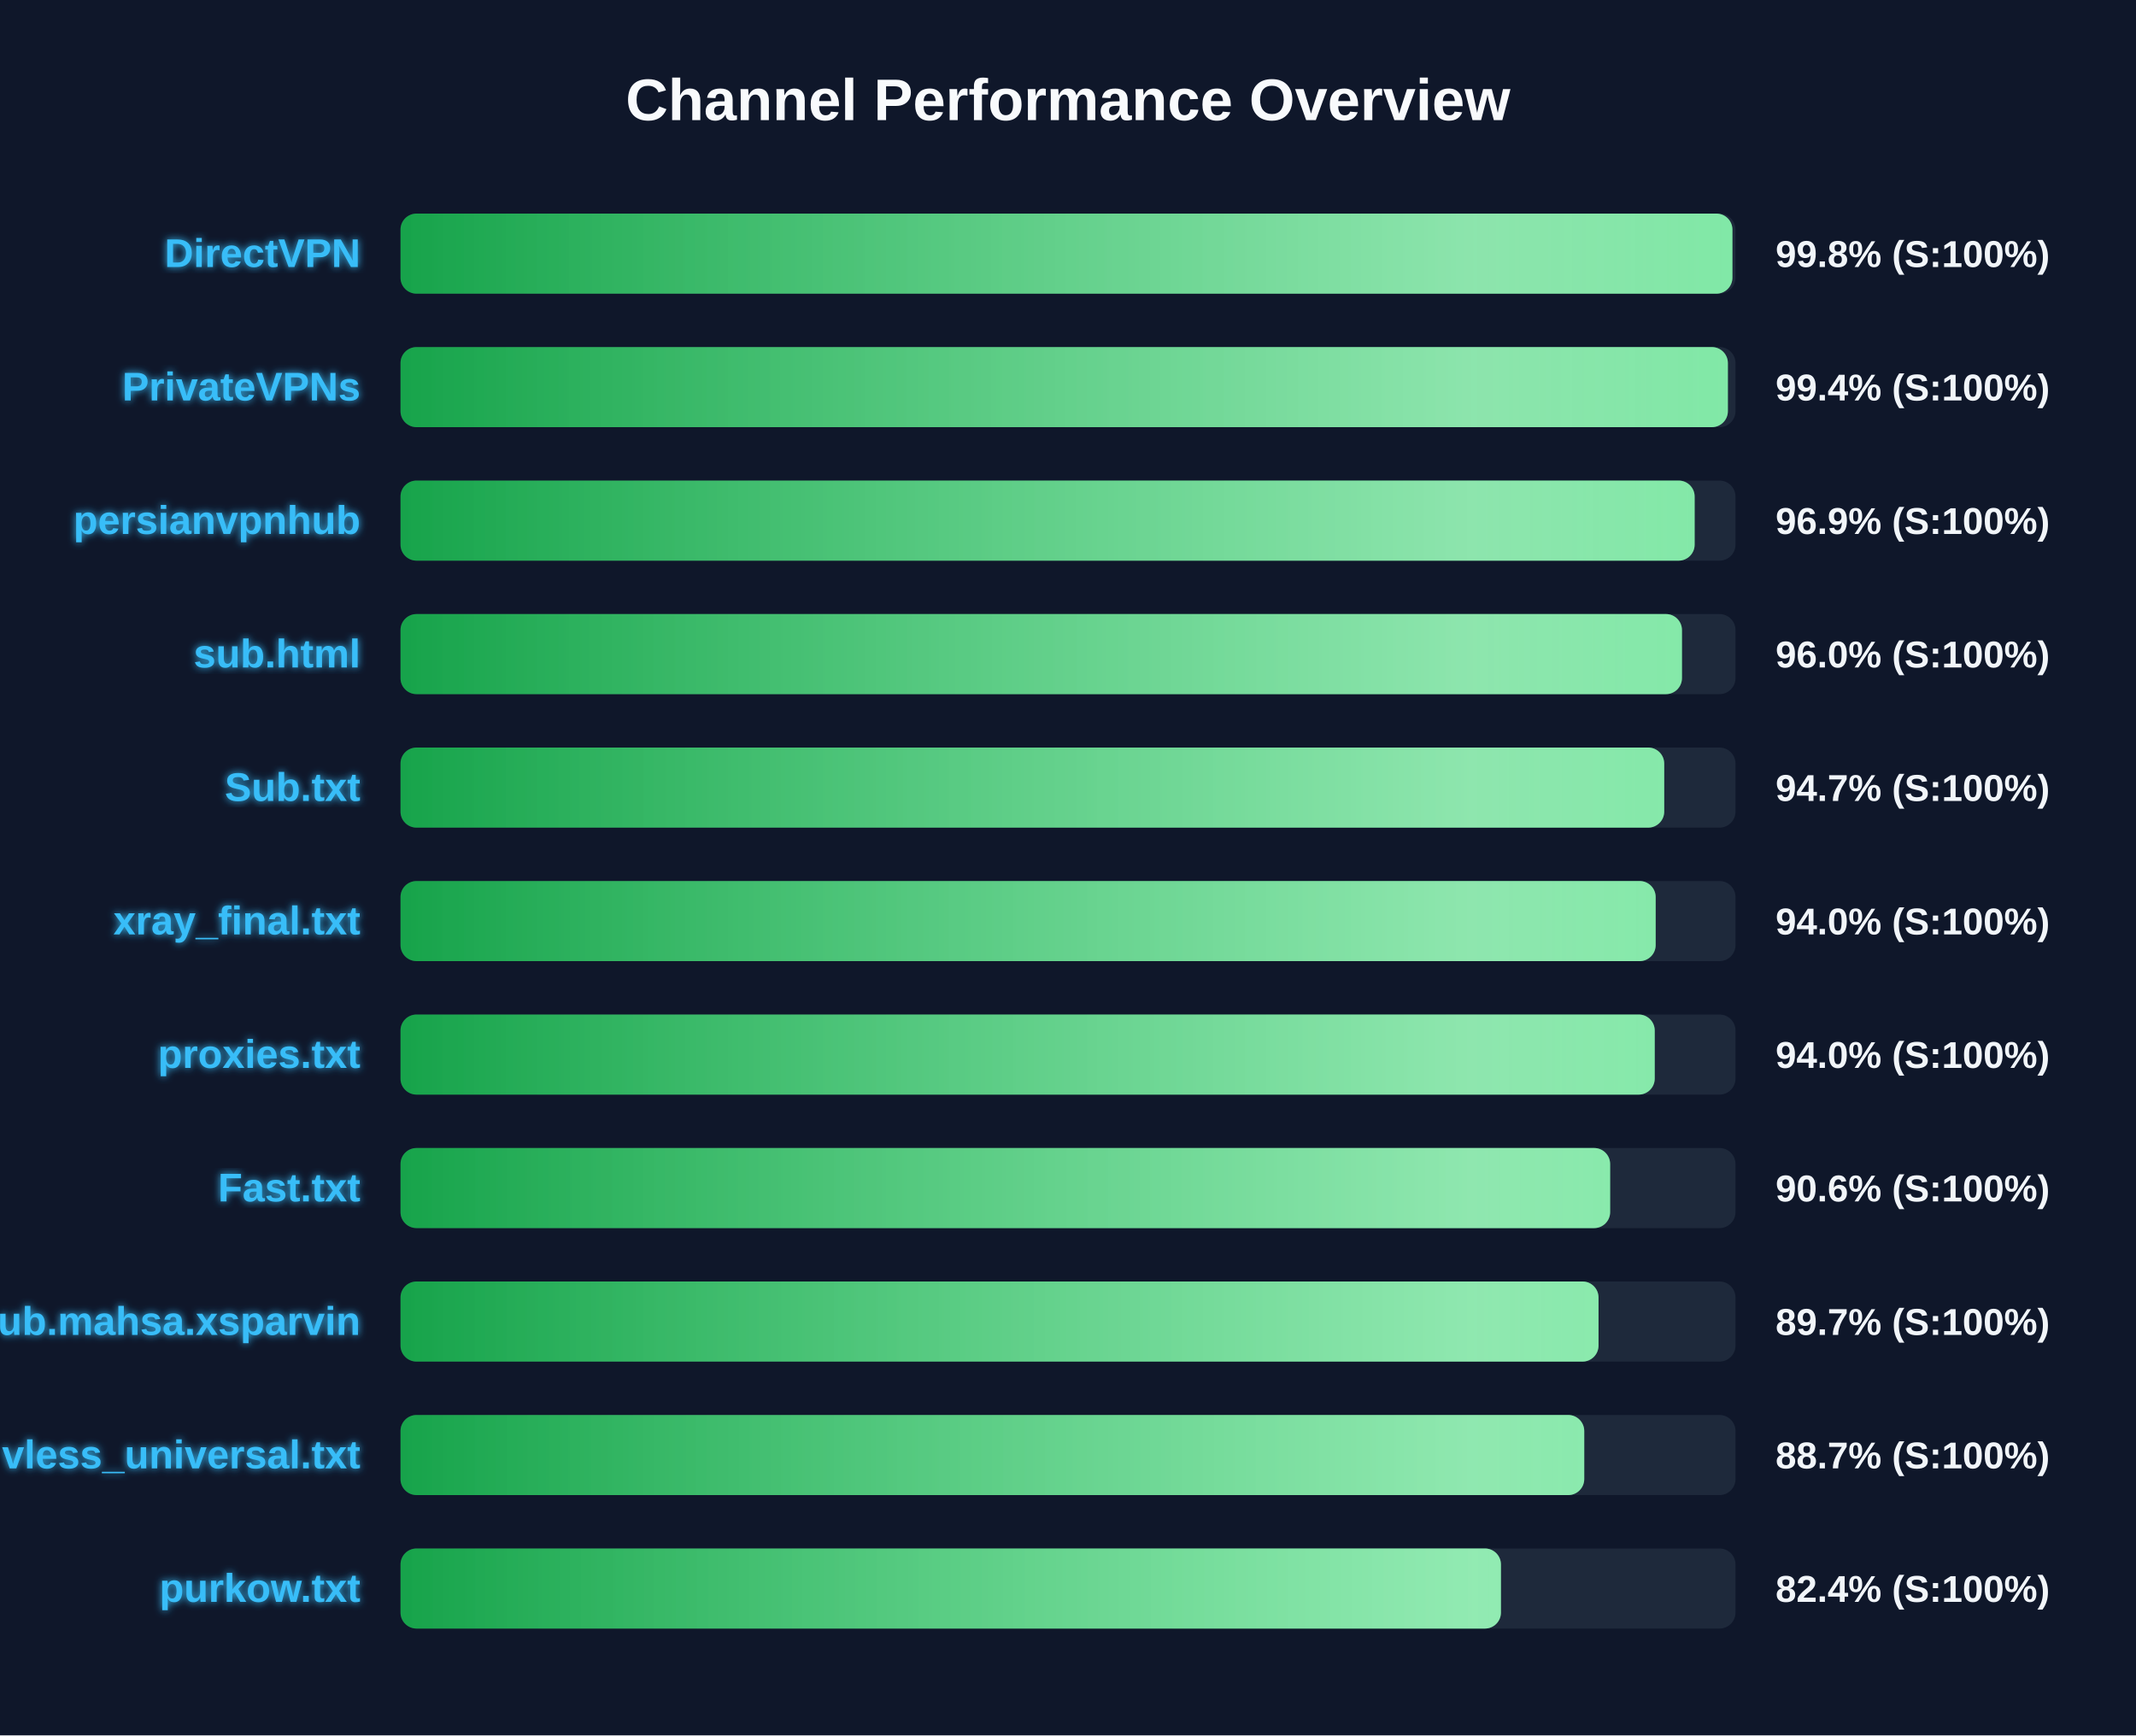
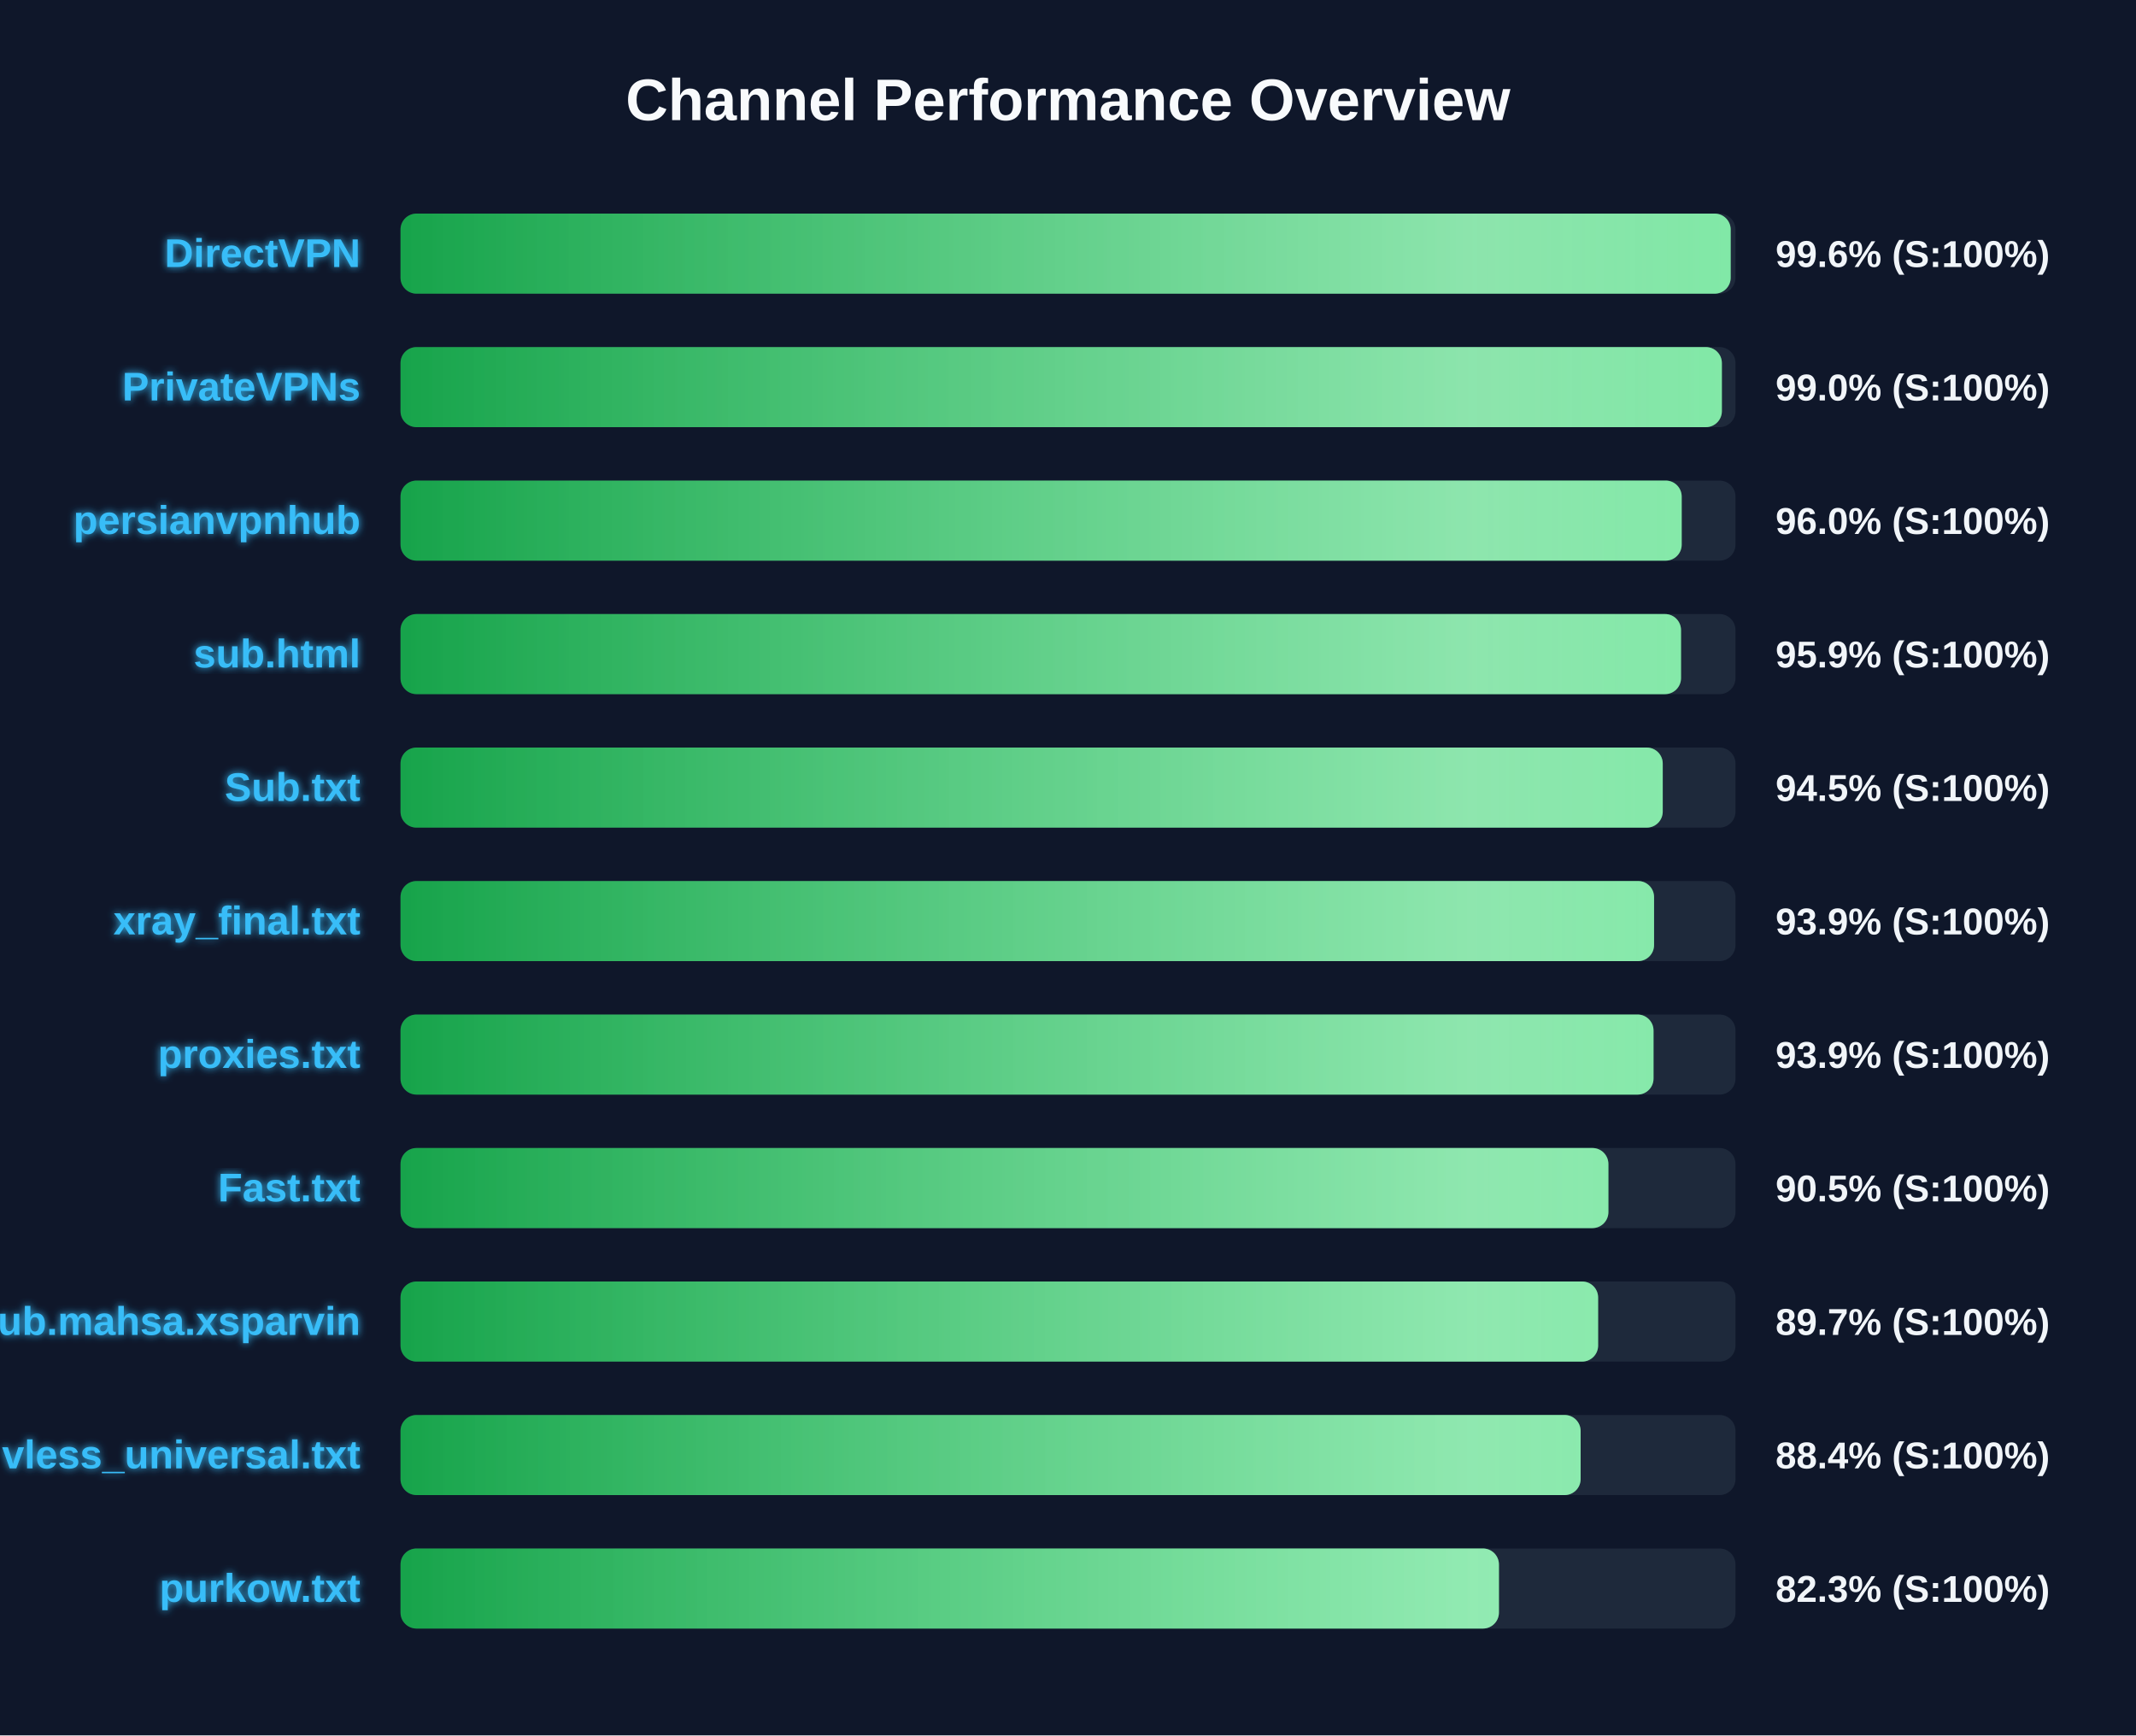
<svg xmlns="http://www.w3.org/2000/svg" width="800" height="650" version="1.1">
  <defs>
    <linearGradient id="grad-green" x1="0%" y1="0%" x2="100%" y2="0%">
      <stop offset="0%" stop-color="#16a34a" />
      <stop offset="100%" stop-color="#4ade80" />
    </linearGradient>
    <linearGradient id="grad-yellow" x1="0%" y1="0%" x2="100%" y2="0%">
      <stop offset="0%" stop-color="#ca8a04" />
      <stop offset="100%" stop-color="#fde047" />
    </linearGradient>
    <linearGradient id="grad-red" x1="0%" y1="0%" x2="100%" y2="0%">
      <stop offset="0%" stop-color="#dc2626" />
      <stop offset="100%" stop-color="#f87171" />
    </linearGradient>
    <linearGradient id="shimmer" x1="0%" y1="0%" x2="100%" y2="0%">
      <stop offset="0%" stop-color="rgba(255,255,255,0)" />
      <stop offset="50%" stop-color="rgba(255,255,255,0.4)" />
      <stop offset="100%" stop-color="rgba(255,255,255,0)" />
    </linearGradient>
    <filter id="glow" x="-20%" y="-20%" width="140%" height="140%">
      <feGaussianBlur stdDeviation="1.5" result="blur" />
      <feComposite in="SourceGraphic" in2="blur" operator="over" />
    </filter>
  </defs>
  <style>
        .bg-rect { fill: #0f172a; }
        .title { font: bold 22px 'Segoe UI', Arial, sans-serif; fill: #f8fafc; }
        .row { font: bold 15px 'Segoe UI', Arial, sans-serif; fill: #38bdf8; filter: url(#glow); }
        .score { font: bold 14px 'Segoe UI', Arial, sans-serif; fill: #f1f5f9; }
        @keyframes shimmer-anim {
            0% { transform: translateX(-100%); }
            100% { transform: translateX(200%); }
        }
        .shimmer-rect {
            animation: shimmer-anim 2.5s infinite linear;
        }
    </style>
  <rect width="100%" height="100%" class="bg-rect" />
  <text x="400" y="45" text-anchor="middle" class="title">Channel Performance Overview</text>
  <rect x="150" y="80" width="500" height="30" fill="#1e293b" rx="6" />
  <clipPath id="clip-0">
-     <rect x="150" y="80" width="498.85" height="30" rx="6" />
+     <rect x="150" y="80" width="498.2" height="30" rx="6" />
  </clipPath>
-   <rect x="150" y="80" width="498.85" height="30" fill="url(#grad-green)" rx="6" />
+   <rect x="150" y="80" width="498.2" height="30" fill="url(#grad-green)" rx="6" />
  <g clip-path="url(#clip-0)">
    <rect x="150" y="80" width="100%" height="30" fill="url(#shimmer)" class="shimmer-rect" />
  </g>
  <text x="135" y="100" text-anchor="end" class="row">DirectVPN</text>
-   <text x="665" y="100" text-anchor="start" class="score">99.8% (S:100%)</text>
+   <text x="665" y="100" text-anchor="start" class="score">99.6% (S:100%)</text>
  <rect x="150" y="130" width="500" height="30" fill="#1e293b" rx="6" />
  <clipPath id="clip-1">
-     <rect x="150" y="130" width="497.15" height="30" rx="6" />
+     <rect x="150" y="130" width="494.9" height="30" rx="6" />
  </clipPath>
-   <rect x="150" y="130" width="497.15" height="30" fill="url(#grad-green)" rx="6" />
+   <rect x="150" y="130" width="494.9" height="30" fill="url(#grad-green)" rx="6" />
  <g clip-path="url(#clip-1)">
    <rect x="150" y="130" width="100%" height="30" fill="url(#shimmer)" class="shimmer-rect" />
  </g>
  <text x="135" y="150" text-anchor="end" class="row">PrivateVPNs</text>
-   <text x="665" y="150" text-anchor="start" class="score">99.4% (S:100%)</text>
+   <text x="665" y="150" text-anchor="start" class="score">99.0% (S:100%)</text>
  <rect x="150" y="180" width="500" height="30" fill="#1e293b" rx="6" />
  <clipPath id="clip-2">
-     <rect x="150" y="180" width="484.7" height="30" rx="6" />
+     <rect x="150" y="180" width="479.85" height="30" rx="6" />
  </clipPath>
-   <rect x="150" y="180" width="484.7" height="30" fill="url(#grad-green)" rx="6" />
+   <rect x="150" y="180" width="479.85" height="30" fill="url(#grad-green)" rx="6" />
  <g clip-path="url(#clip-2)">
    <rect x="150" y="180" width="100%" height="30" fill="url(#shimmer)" class="shimmer-rect" />
  </g>
  <text x="135" y="200" text-anchor="end" class="row">persianvpnhub</text>
-   <text x="665" y="200" text-anchor="start" class="score">96.9% (S:100%)</text>
+   <text x="665" y="200" text-anchor="start" class="score">96.0% (S:100%)</text>
  <rect x="150" y="230" width="500" height="30" fill="#1e293b" rx="6" />
  <clipPath id="clip-3">
-     <rect x="150" y="230" width="479.95" height="30" rx="6" />
+     <rect x="150" y="230" width="479.6" height="30" rx="6" />
  </clipPath>
-   <rect x="150" y="230" width="479.95" height="30" fill="url(#grad-green)" rx="6" />
+   <rect x="150" y="230" width="479.6" height="30" fill="url(#grad-green)" rx="6" />
  <g clip-path="url(#clip-3)">
    <rect x="150" y="230" width="100%" height="30" fill="url(#shimmer)" class="shimmer-rect" />
  </g>
  <text x="135" y="250" text-anchor="end" class="row">sub.html</text>
-   <text x="665" y="250" text-anchor="start" class="score">96.0% (S:100%)</text>
+   <text x="665" y="250" text-anchor="start" class="score">95.9% (S:100%)</text>
  <rect x="150" y="280" width="500" height="30" fill="#1e293b" rx="6" />
  <clipPath id="clip-4">
-     <rect x="150" y="280" width="473.3" height="30" rx="6" />
+     <rect x="150" y="280" width="472.75" height="30" rx="6" />
  </clipPath>
-   <rect x="150" y="280" width="473.3" height="30" fill="url(#grad-green)" rx="6" />
+   <rect x="150" y="280" width="472.75" height="30" fill="url(#grad-green)" rx="6" />
  <g clip-path="url(#clip-4)">
    <rect x="150" y="280" width="100%" height="30" fill="url(#shimmer)" class="shimmer-rect" />
  </g>
  <text x="135" y="300" text-anchor="end" class="row">Sub.txt</text>
-   <text x="665" y="300" text-anchor="start" class="score">94.7% (S:100%)</text>
+   <text x="665" y="300" text-anchor="start" class="score">94.5% (S:100%)</text>
  <rect x="150" y="330" width="500" height="30" fill="#1e293b" rx="6" />
  <clipPath id="clip-5">
-     <rect x="150" y="330" width="470.1" height="30" rx="6" />
+     <rect x="150" y="330" width="469.5" height="30" rx="6" />
  </clipPath>
-   <rect x="150" y="330" width="470.1" height="30" fill="url(#grad-green)" rx="6" />
+   <rect x="150" y="330" width="469.5" height="30" fill="url(#grad-green)" rx="6" />
  <g clip-path="url(#clip-5)">
    <rect x="150" y="330" width="100%" height="30" fill="url(#shimmer)" class="shimmer-rect" />
  </g>
  <text x="135" y="350" text-anchor="end" class="row">xray_final.txt</text>
-   <text x="665" y="350" text-anchor="start" class="score">94.0% (S:100%)</text>
+   <text x="665" y="350" text-anchor="start" class="score">93.9% (S:100%)</text>
  <rect x="150" y="380" width="500" height="30" fill="#1e293b" rx="6" />
  <clipPath id="clip-6">
-     <rect x="150" y="380" width="469.75" height="30" rx="6" />
+     <rect x="150" y="380" width="469.3" height="30" rx="6" />
  </clipPath>
-   <rect x="150" y="380" width="469.75" height="30" fill="url(#grad-green)" rx="6" />
+   <rect x="150" y="380" width="469.3" height="30" fill="url(#grad-green)" rx="6" />
  <g clip-path="url(#clip-6)">
    <rect x="150" y="380" width="100%" height="30" fill="url(#shimmer)" class="shimmer-rect" />
  </g>
  <text x="135" y="400" text-anchor="end" class="row">proxies.txt</text>
-   <text x="665" y="400" text-anchor="start" class="score">94.0% (S:100%)</text>
+   <text x="665" y="400" text-anchor="start" class="score">93.9% (S:100%)</text>
  <rect x="150" y="430" width="500" height="30" fill="#1e293b" rx="6" />
  <clipPath id="clip-7">
-     <rect x="150" y="430" width="453.05" height="30" rx="6" />
+     <rect x="150" y="430" width="452.4" height="30" rx="6" />
  </clipPath>
-   <rect x="150" y="430" width="453.05" height="30" fill="url(#grad-green)" rx="6" />
+   <rect x="150" y="430" width="452.4" height="30" fill="url(#grad-green)" rx="6" />
  <g clip-path="url(#clip-7)">
    <rect x="150" y="430" width="100%" height="30" fill="url(#shimmer)" class="shimmer-rect" />
  </g>
  <text x="135" y="450" text-anchor="end" class="row">Fast.txt</text>
-   <text x="665" y="450" text-anchor="start" class="score">90.6% (S:100%)</text>
+   <text x="665" y="450" text-anchor="start" class="score">90.5% (S:100%)</text>
  <rect x="150" y="480" width="500" height="30" fill="#1e293b" rx="6" />
  <clipPath id="clip-8">
-     <rect x="150" y="480" width="448.7" height="30" rx="6" />
+     <rect x="150" y="480" width="448.55" height="30" rx="6" />
  </clipPath>
-   <rect x="150" y="480" width="448.7" height="30" fill="url(#grad-green)" rx="6" />
+   <rect x="150" y="480" width="448.55" height="30" fill="url(#grad-green)" rx="6" />
  <g clip-path="url(#clip-8)">
    <rect x="150" y="480" width="100%" height="30" fill="url(#shimmer)" class="shimmer-rect" />
  </g>
  <text x="135" y="500" text-anchor="end" class="row">Sub.mahsa.xsparvin</text>
  <text x="665" y="500" text-anchor="start" class="score">89.7% (S:100%)</text>
  <rect x="150" y="530" width="500" height="30" fill="#1e293b" rx="6" />
  <clipPath id="clip-9">
-     <rect x="150" y="530" width="443.35" height="30" rx="6" />
+     <rect x="150" y="530" width="442.0" height="30" rx="6" />
  </clipPath>
-   <rect x="150" y="530" width="443.35" height="30" fill="url(#grad-green)" rx="6" />
+   <rect x="150" y="530" width="442.0" height="30" fill="url(#grad-green)" rx="6" />
  <g clip-path="url(#clip-9)">
    <rect x="150" y="530" width="100%" height="30" fill="url(#shimmer)" class="shimmer-rect" />
  </g>
  <text x="135" y="550" text-anchor="end" class="row">vless_universal.txt</text>
-   <text x="665" y="550" text-anchor="start" class="score">88.7% (S:100%)</text>
+   <text x="665" y="550" text-anchor="start" class="score">88.4% (S:100%)</text>
  <rect x="150" y="580" width="500" height="30" fill="#1e293b" rx="6" />
  <clipPath id="clip-10">
-     <rect x="150" y="580" width="412.15" height="30" rx="6" />
+     <rect x="150" y="580" width="411.4" height="30" rx="6" />
  </clipPath>
-   <rect x="150" y="580" width="412.15" height="30" fill="url(#grad-green)" rx="6" />
+   <rect x="150" y="580" width="411.4" height="30" fill="url(#grad-green)" rx="6" />
  <g clip-path="url(#clip-10)">
    <rect x="150" y="580" width="100%" height="30" fill="url(#shimmer)" class="shimmer-rect" />
  </g>
  <text x="135" y="600" text-anchor="end" class="row">purkow.txt</text>
-   <text x="665" y="600" text-anchor="start" class="score">82.4% (S:100%)</text>
+   <text x="665" y="600" text-anchor="start" class="score">82.3% (S:100%)</text>
</svg>
